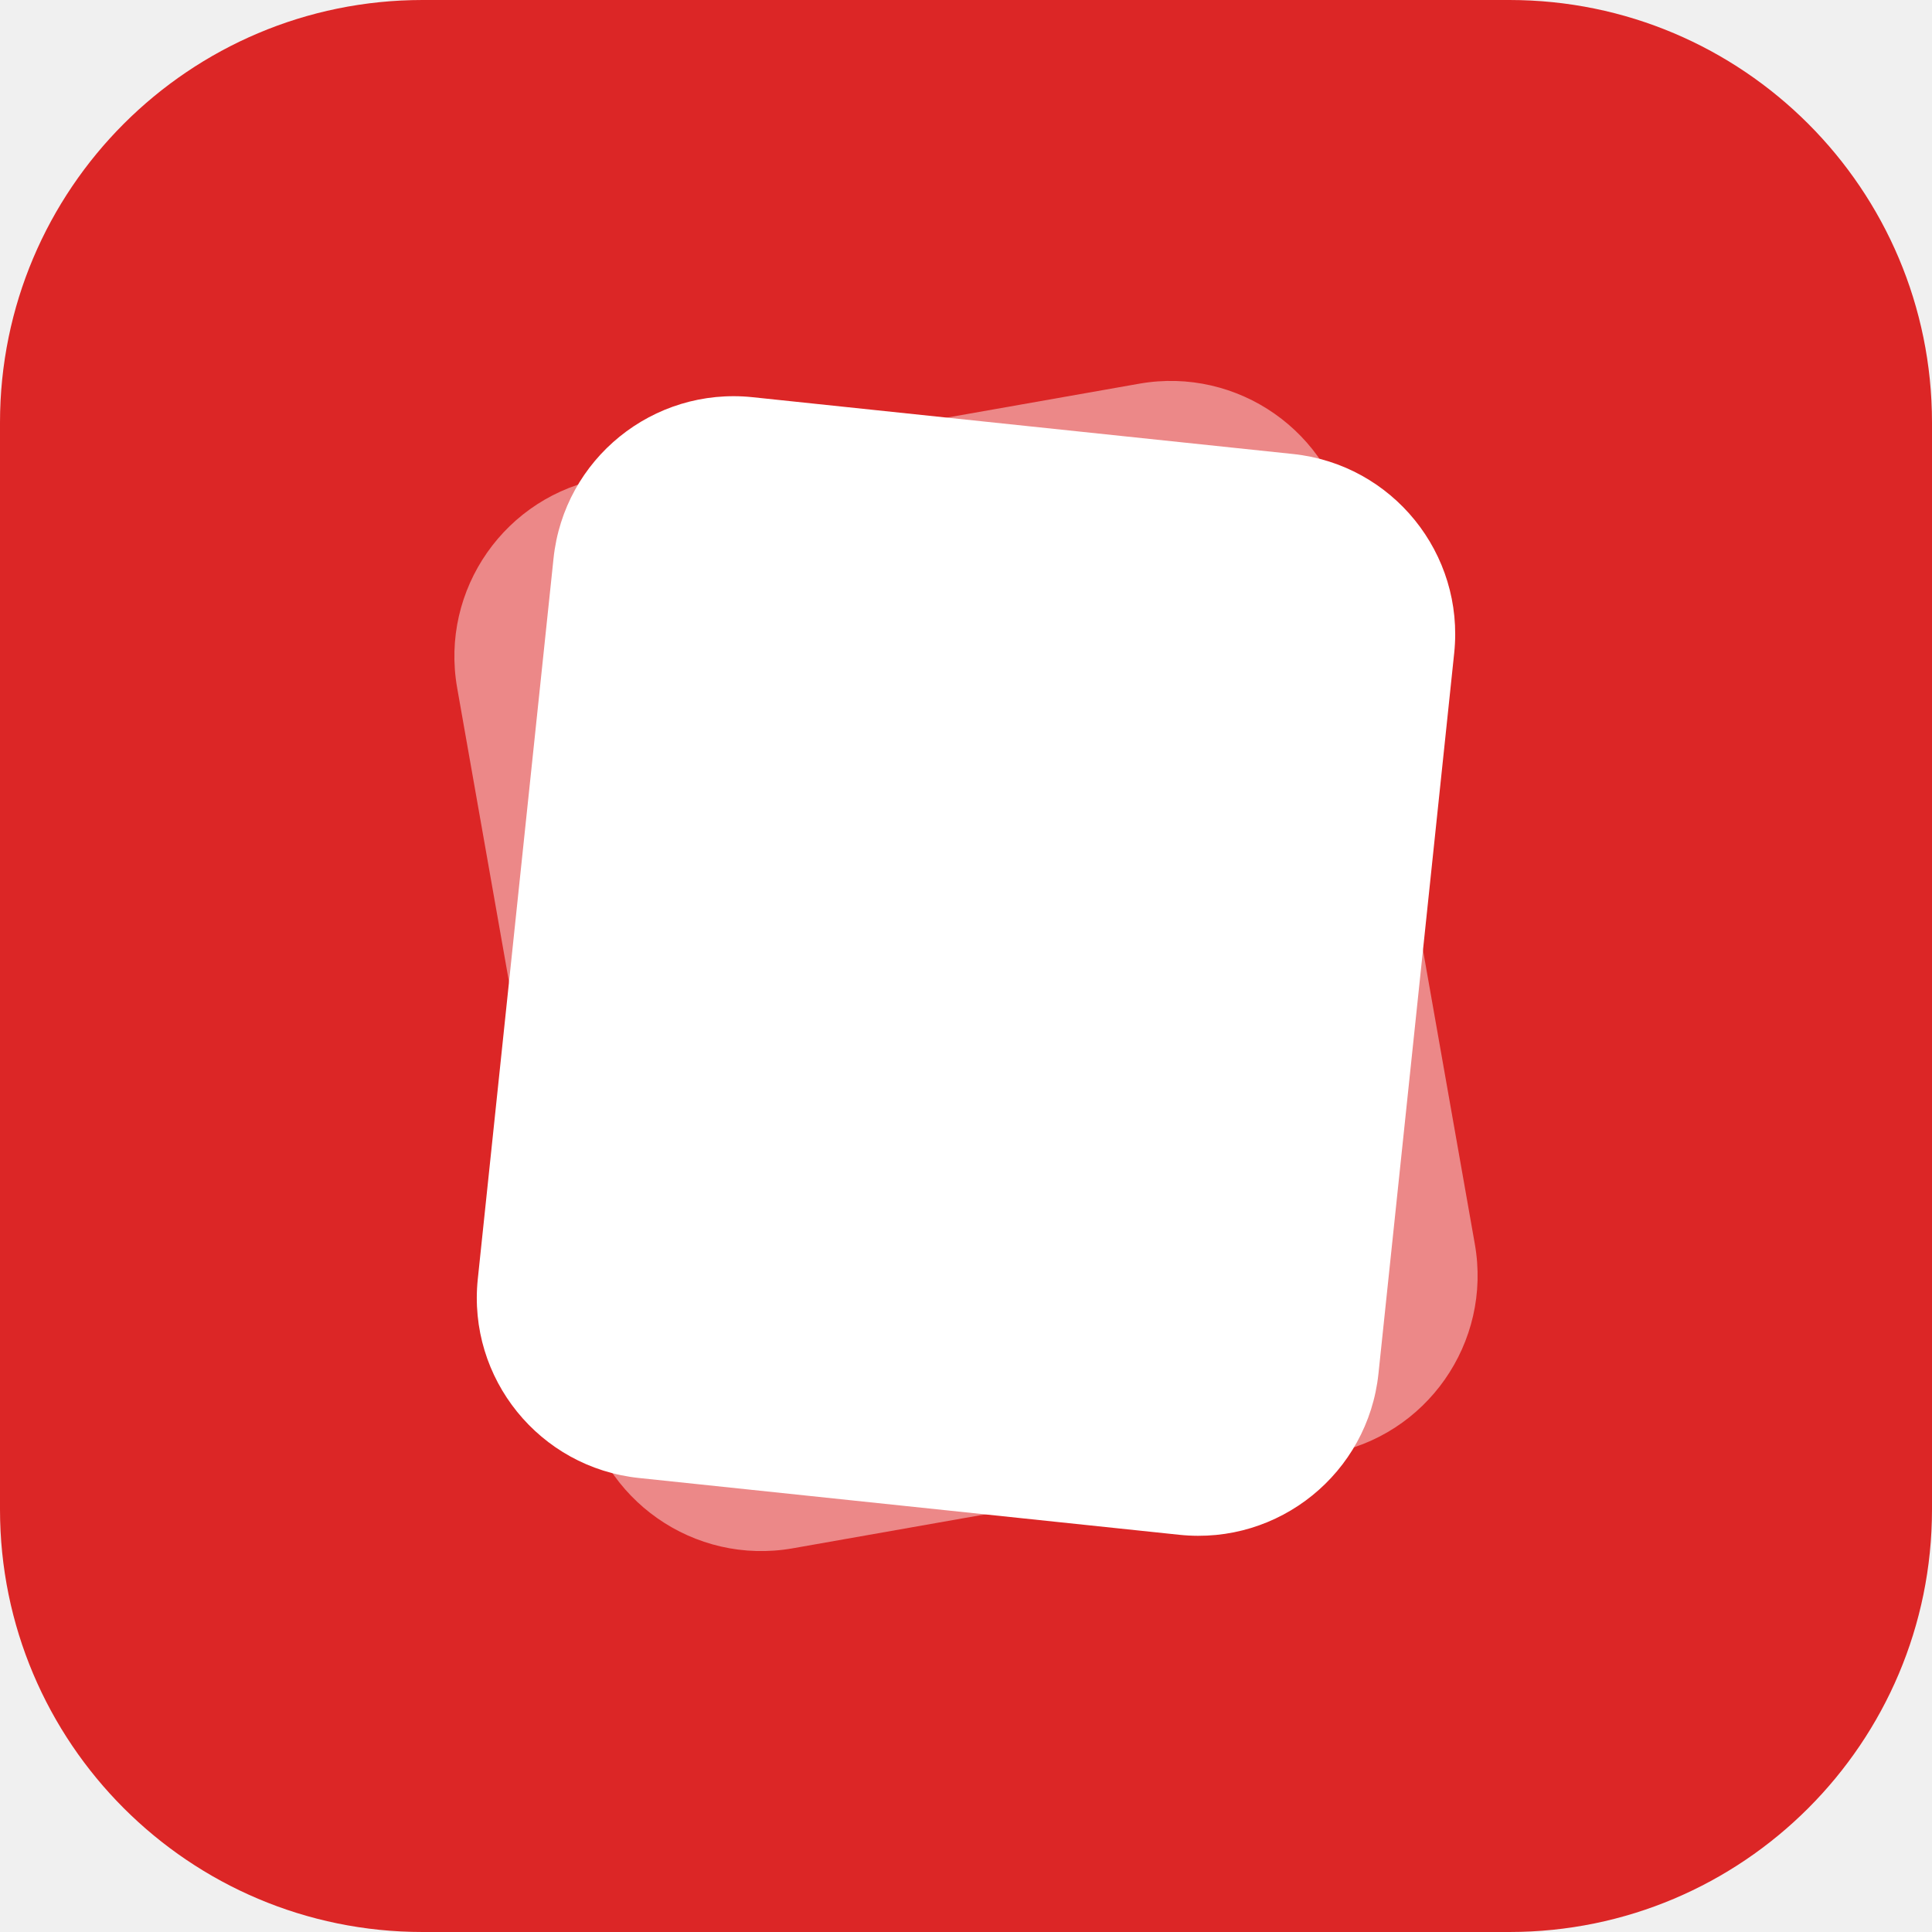
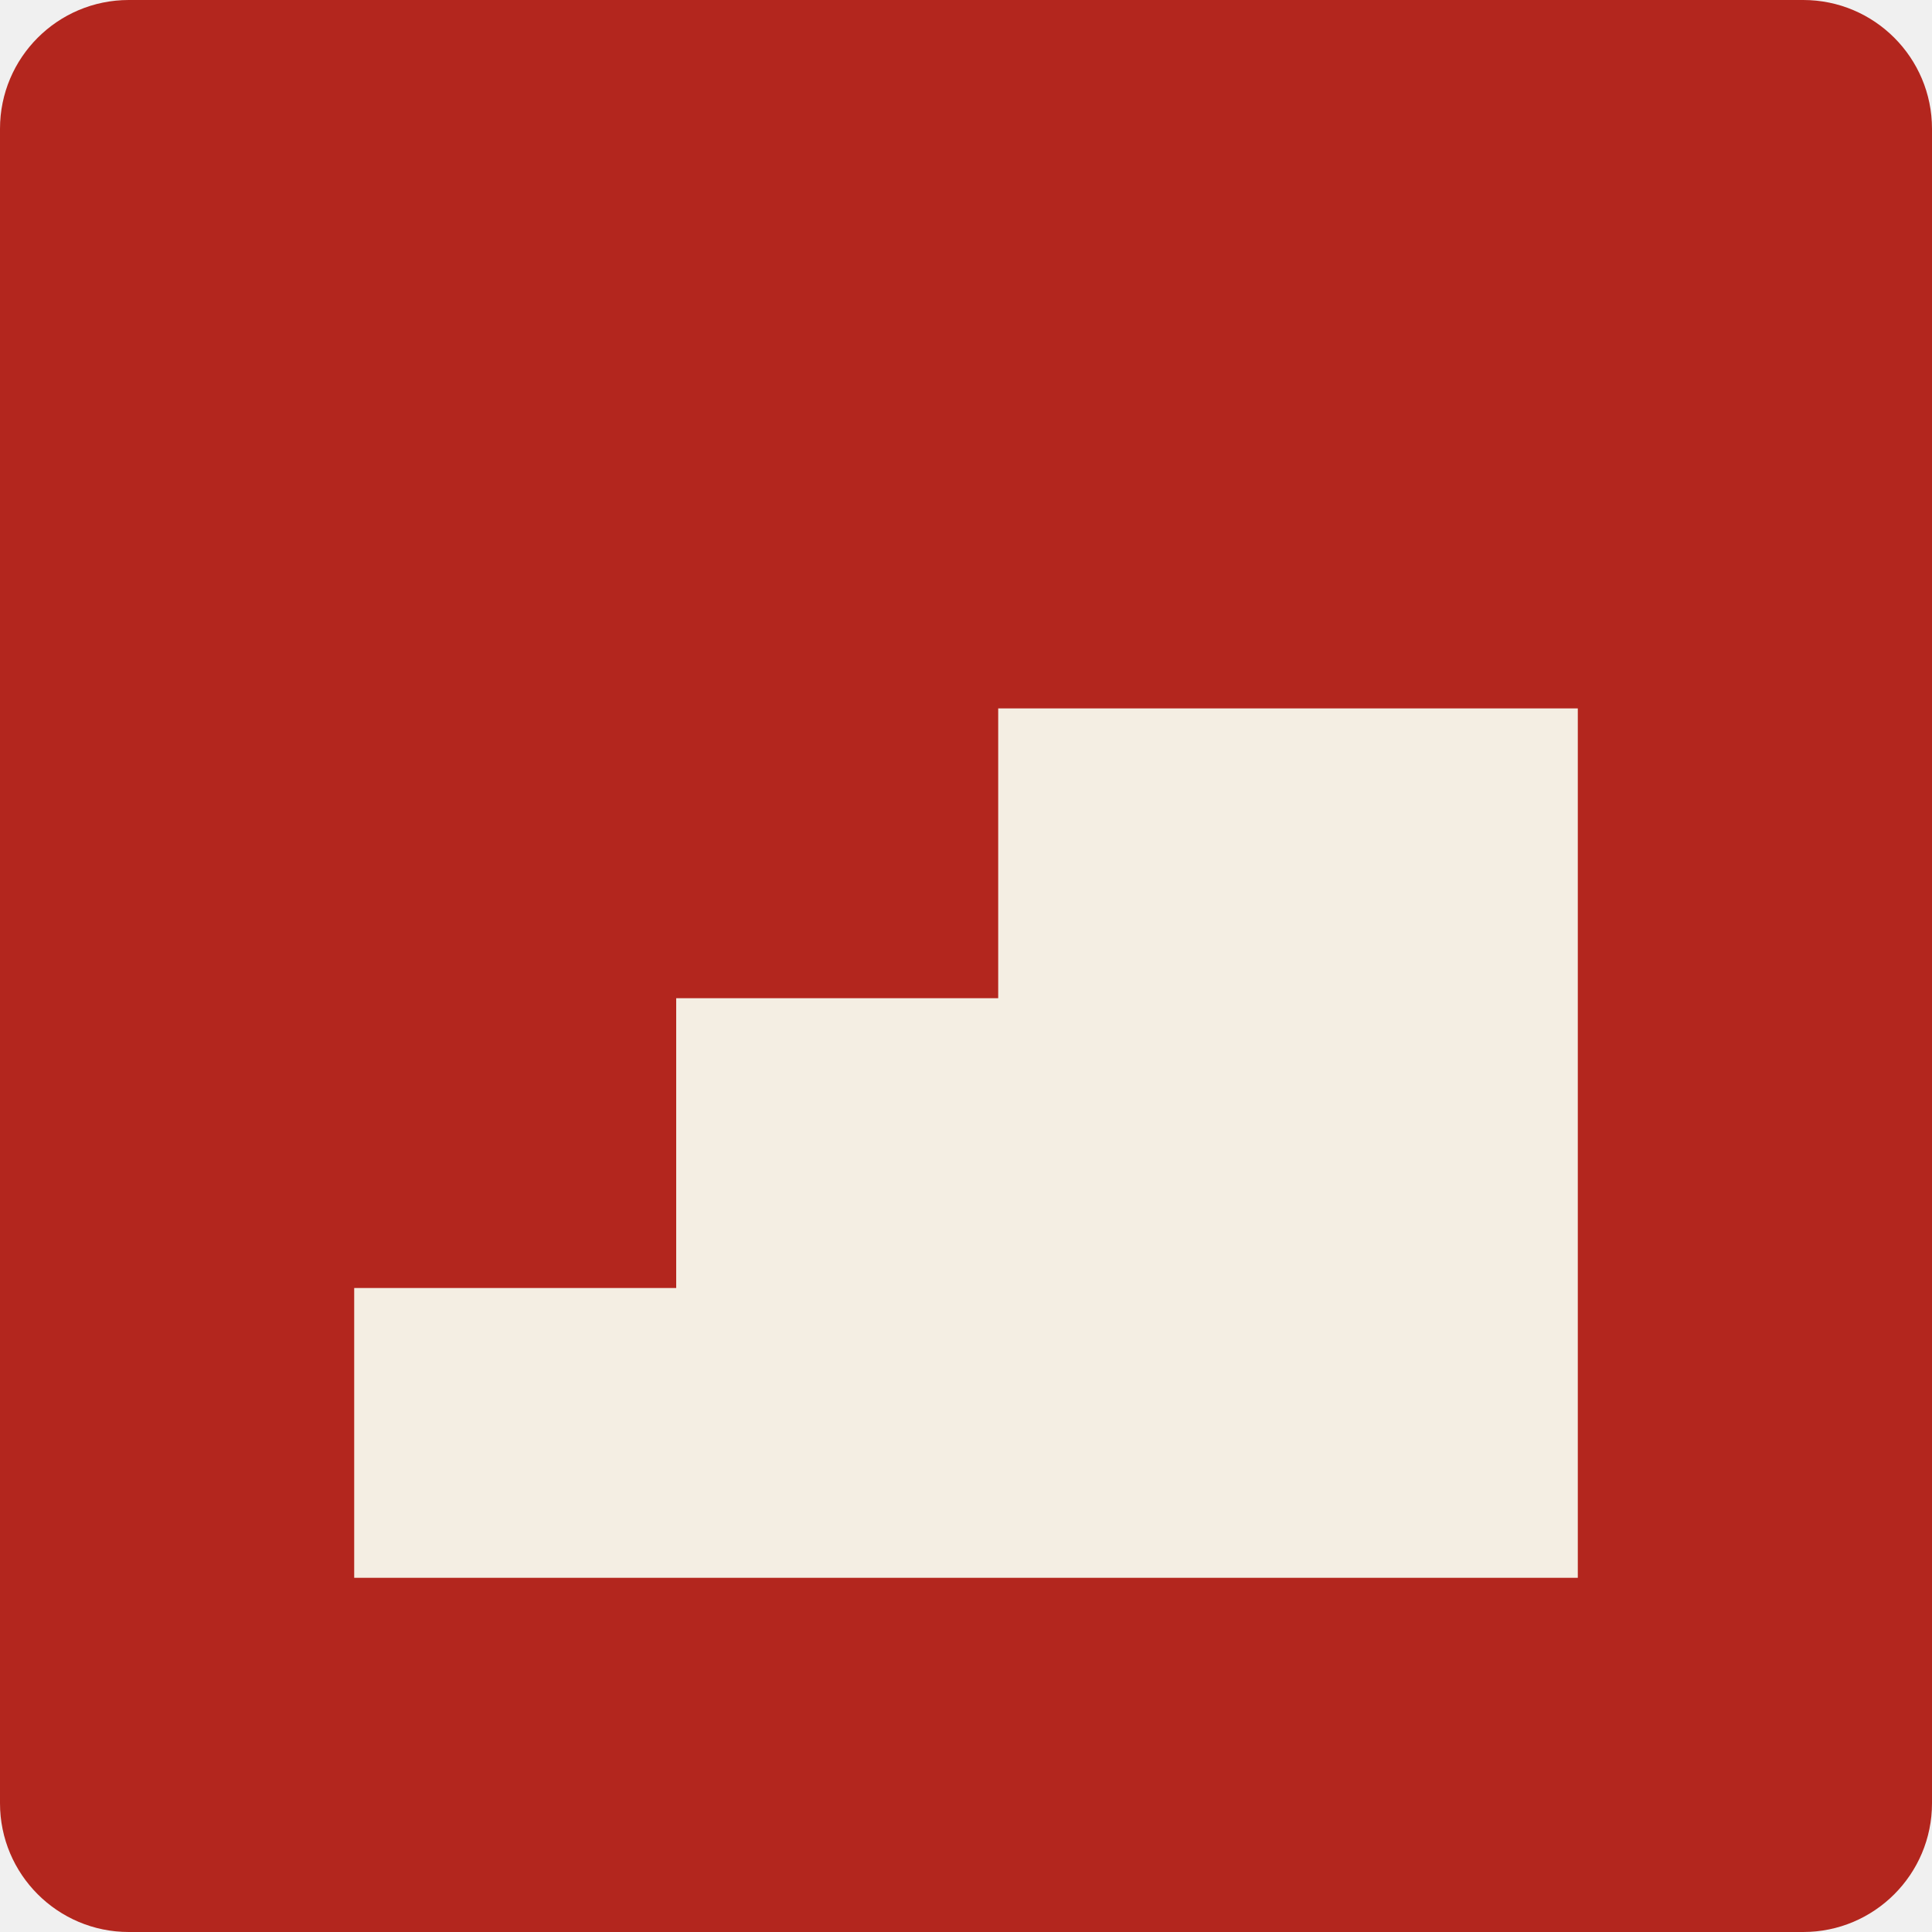
- <svg xmlns="http://www.w3.org/2000/svg" viewBox="0 0 64 64">
-   <rect width="64" height="64" rx="14" fill="#dc2626" />
-   <rect x="17" y="14" width="30" height="36" rx="6" fill="#ffffff" fill-opacity="0.45" transform="rotate(-10 32 32)" />
-   <rect x="17" y="14" width="30" height="36" rx="6" fill="#ffffff" transform="rotate(6 32 32)" />
+ <svg xmlns="http://www.w3.org/2000/svg" viewBox="0 0 120 120">
+   <rect width="120" height="120" rx="8" fill="#B3261E" />
+   <path d="M22 98 V80 H42 V62 H62 V44 H98 V98 Z" fill="#F4EEE3" />
</svg>
